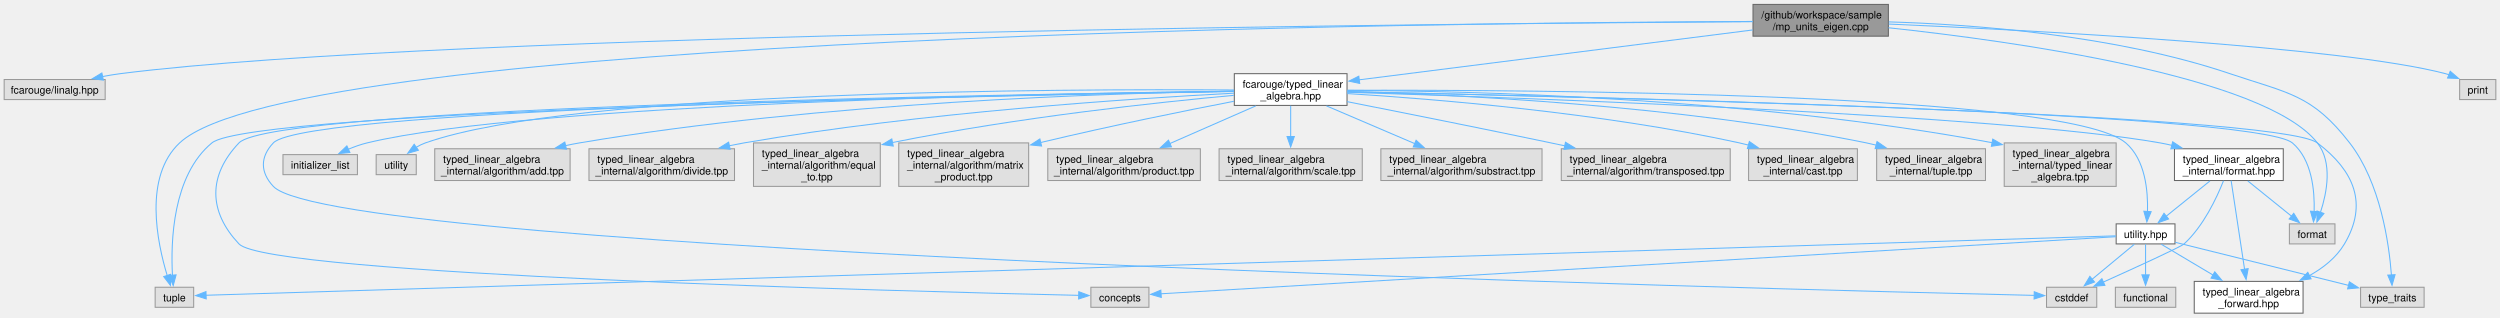
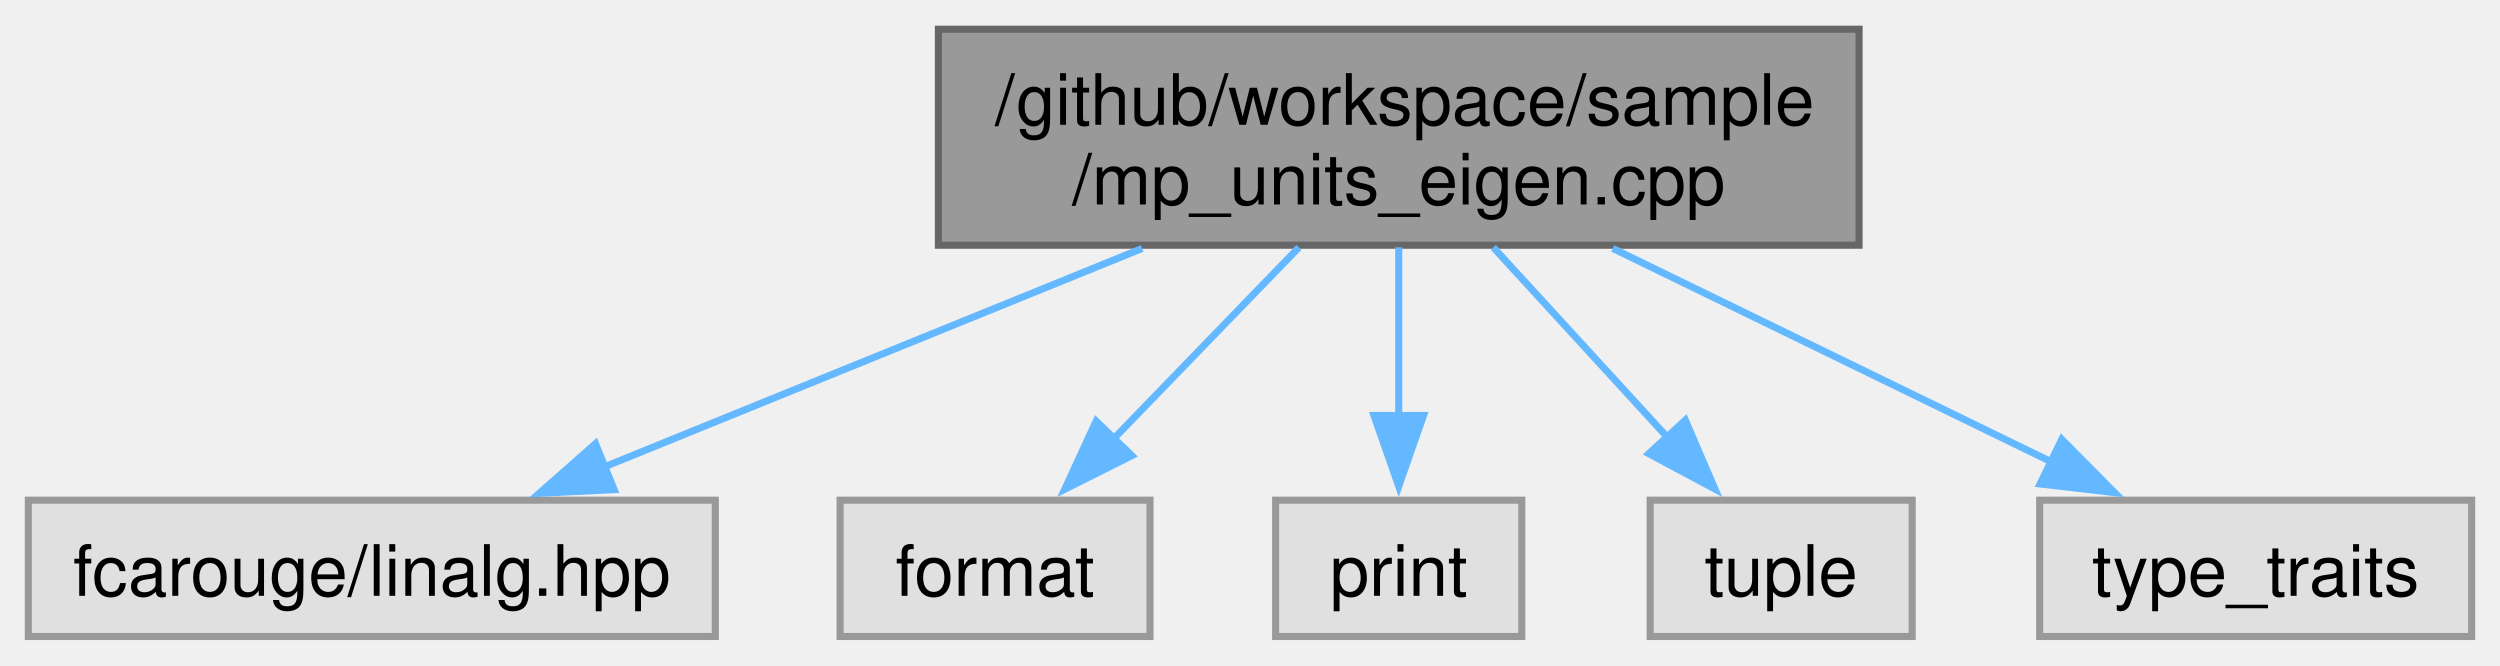
- <svg xmlns="http://www.w3.org/2000/svg" xmlns:xlink="http://www.w3.org/1999/xlink" width="2401pt" height="305pt" viewBox="0.00 0.00 2400.88 304.50">
-   <g id="graph0" class="graph" transform="scale(1 1) rotate(0) translate(4 300.5)">
+ <svg xmlns="http://www.w3.org/2000/svg" xmlns:xlink="http://www.w3.org/1999/xlink" width="353pt" height="94pt" viewBox="0.00 0.00 353.00 93.75">
+   <g id="graph0" class="graph" transform="scale(1 1) rotate(0) translate(4 89.75)">
    <g id="Node000001" class="node">
      <g id="a_Node000001">
        <a xlink:title="Unit safe linear algebra with mp-units and Eigen.">
-           <polygon fill="#999999" stroke="#666666" points="1809.5,-296.5 1679.5,-296.5 1679.5,-266 1809.5,-266 1809.5,-296.5" />
-           <text text-anchor="start" x="1687.5" y="-283" font-family="Helvetica,sans-Serif" font-size="10.00">/github/workspace/sample</text>
-           <text text-anchor="middle" x="1744.5" y="-271.75" font-family="Helvetica,sans-Serif" font-size="10.00">/mp_units_eigen.cpp</text>
+           <polygon fill="#999999" stroke="#666666" points="258.5,-85.75 128.5,-85.75 128.5,-55.25 258.5,-55.25 258.5,-85.75" />
+           <text text-anchor="start" x="136.5" y="-72.25" font-family="Helvetica,sans-Serif" font-size="10.00">/github/workspace/sample</text>
+           <text text-anchor="middle" x="193.5" y="-61" font-family="Helvetica,sans-Serif" font-size="10.00">/mp_units_eigen.cpp</text>
        </a>
      </g>
    </g>
    <g id="Node000002" class="node">
      <g id="a_Node000002">
        <a xlink:title=" ">
-           <polygon fill="#e0e0e0" stroke="#999999" points="97,-224.38 0,-224.38 0,-205.12 97,-205.12 97,-224.38" />
-           <text text-anchor="middle" x="48.5" y="-210.88" font-family="Helvetica,sans-Serif" font-size="10.00">fcarouge/linalg.hpp</text>
+           <polygon fill="#e0e0e0" stroke="#999999" points="97,-19.25 0,-19.25 0,0 97,0 97,-19.25" />
+           <text text-anchor="middle" x="48.5" y="-5.75" font-family="Helvetica,sans-Serif" font-size="10.00">fcarouge/linalg.hpp</text>
        </a>
      </g>
    </g>
    <g id="edge1_Node000001_Node000002" class="edge">
      <g id="a_edge1_Node000001_Node000002">
        <a xlink:title=" ">
-           <path fill="none" stroke="#63b8ff" d="M1679.16,-279.91C1414.64,-278.28 422.59,-269.6 111.5,-230 105.87,-229.28 100.01,-228.29 94.23,-227.17" />
-           <polygon fill="#63b8ff" stroke="#63b8ff" points="95.26,-223.81 84.76,-225.18 93.83,-230.66 95.26,-223.81" />
+           <path fill="none" stroke="#63b8ff" d="M157.28,-54.8C133.93,-45.31 103.8,-33.08 81.18,-23.89" />
+           <polygon fill="#63b8ff" stroke="#63b8ff" points="82.72,-20.74 72.14,-20.22 80.09,-27.23 82.72,-20.74" />
        </a>
      </g>
    </g>
    <g id="Node000003" class="node">
      <g id="a_Node000003">
-         <a xlink:href="typed__linear__algebra_8hpp.xhtml" target="_top" xlink:title="Typed linear algebra implementation.">
-           <polygon fill="white" stroke="#666666" points="1289.62,-230 1181.38,-230 1181.38,-199.5 1289.62,-199.5 1289.62,-230" />
-           <text text-anchor="start" x="1189.38" y="-216.5" font-family="Helvetica,sans-Serif" font-size="10.00">fcarouge/typed_linear</text>
-           <text text-anchor="middle" x="1235.5" y="-205.25" font-family="Helvetica,sans-Serif" font-size="10.00">_algebra.hpp</text>
+         <a xlink:title=" ">
+           <polygon fill="#e0e0e0" stroke="#999999" points="158.38,-19.25 114.62,-19.25 114.62,0 158.38,0 158.38,-19.25" />
+           <text text-anchor="middle" x="136.5" y="-5.75" font-family="Helvetica,sans-Serif" font-size="10.00">format</text>
        </a>
      </g>
    </g>
    <g id="edge2_Node000001_Node000003" class="edge">
      <g id="a_edge2_Node000001_Node000003">
        <a xlink:title=" ">
-           <path fill="none" stroke="#63b8ff" d="M1679.26,-271.98C1581.72,-259.62 1398.92,-236.46 1301.14,-224.07" />
-           <polygon fill="#63b8ff" stroke="#63b8ff" points="1301.8,-220.62 1291.44,-222.84 1300.92,-227.57 1301.8,-220.62" />
-         </a>
-       </g>
-     </g>
-     <g id="Node000010" class="node">
-       <g id="a_Node000010">
-         <a xlink:title=" ">
-           <polygon fill="#e0e0e0" stroke="#999999" points="182,-24.88 145,-24.88 145,-5.63 182,-5.63 182,-24.88" />
-           <text text-anchor="middle" x="163.5" y="-11.38" font-family="Helvetica,sans-Serif" font-size="10.00">tuple</text>
-         </a>
-       </g>
-     </g>
-     <g id="edge35_Node000001_Node000010" class="edge">
-       <g id="a_edge35_Node000001_Node000010">
-         <a xlink:title=" ">
-           <path fill="none" stroke="#63b8ff" d="M1679.21,-280.14C1395.67,-279.06 280.32,-268.11 168.5,-163.5 133.72,-130.96 146.89,-67.85 156.66,-35.86" />
-           <polygon fill="#63b8ff" stroke="#63b8ff" points="159.87,-37.28 159.66,-26.69 153.22,-35.11 159.87,-37.28" />
-         </a>
-       </g>
-     </g>
-     <g id="Node000011" class="node">
-       <g id="a_Node000011">
-         <a xlink:title=" ">
-           <polygon fill="#e0e0e0" stroke="#999999" points="2324,-24.88 2263,-24.88 2263,-5.63 2324,-5.63 2324,-24.88" />
-           <text text-anchor="middle" x="2293.5" y="-11.38" font-family="Helvetica,sans-Serif" font-size="10.00">type_traits</text>
-         </a>
-       </g>
-     </g>
-     <g id="edge36_Node000001_Node000011" class="edge">
-       <g id="a_edge36_Node000001_Node000011">
-         <a xlink:title=" ">
-           <path fill="none" stroke="#63b8ff" d="M1809.9,-279.73C1889.36,-277.33 2026.55,-267.47 2137.5,-230 2193.44,-211.11 2216.35,-210.18 2252.5,-163.5 2282.07,-125.32 2290.32,-67 2292.62,-36.48" />
-           <polygon fill="#63b8ff" stroke="#63b8ff" points="2296.1,-36.94 2293.19,-26.75 2289.11,-36.52 2296.1,-36.94" />
-         </a>
-       </g>
-     </g>
-     <g id="Node000012" class="node">
-       <g id="a_Node000012">
-         <a xlink:title=" ">
-           <polygon fill="#e0e0e0" stroke="#999999" points="2238.38,-85.75 2194.62,-85.75 2194.62,-66.5 2238.38,-66.5 2238.38,-85.75" />
-           <text text-anchor="middle" x="2216.5" y="-72.25" font-family="Helvetica,sans-Serif" font-size="10.00">format</text>
-         </a>
-       </g>
-     </g>
-     <g id="edge33_Node000001_Node000012" class="edge">
-       <g id="a_edge33_Node000001_Node000012">
-         <a xlink:title=" ">
-           <path fill="none" stroke="#63b8ff" d="M1809.56,-274.08C1927.92,-261.37 2170.97,-227.89 2221.5,-163.5 2236.25,-144.7 2230.74,-115.92 2224.45,-96.81" />
-           <polygon fill="#63b8ff" stroke="#63b8ff" points="2227.77,-95.7 2221.03,-87.52 2221.2,-98.11 2227.77,-95.7" />
-         </a>
-       </g>
-     </g>
-     <g id="Node000026" class="node">
-       <g id="a_Node000026">
-         <a xlink:title=" ">
-           <polygon fill="#e0e0e0" stroke="#999999" points="2392.88,-224.38 2358.12,-224.38 2358.12,-205.12 2392.88,-205.12 2392.88,-224.38" />
-           <text text-anchor="middle" x="2375.5" y="-210.88" font-family="Helvetica,sans-Serif" font-size="10.00">print</text>
-         </a>
-       </g>
-     </g>
-     <g id="edge34_Node000001_Node000026" class="edge">
-       <g id="a_edge34_Node000001_Node000026">
-         <a xlink:title=" ">
-           <path fill="none" stroke="#63b8ff" d="M1809.81,-277.64C1943.68,-271.81 2244.99,-256.18 2344.5,-230 2345.67,-229.69 2346.86,-229.34 2348.05,-228.96" />
-           <polygon fill="#63b8ff" stroke="#63b8ff" points="2349.08,-232.31 2357.11,-225.39 2346.52,-225.8 2349.08,-232.31" />
+           <path fill="none" stroke="#63b8ff" d="M179.41,-54.95C171.48,-46.76 161.54,-36.48 153.22,-27.89" />
+           <polygon fill="#63b8ff" stroke="#63b8ff" points="155.81,-25.54 146.34,-20.79 150.78,-30.41 155.81,-25.54" />
        </a>
      </g>
    </g>
    <g id="Node000004" class="node">
      <g id="a_Node000004">
-         <a xlink:href="typed__linear__algebra__forward_8hpp.xhtml" target="_top" xlink:title="Authoritative forward declaration header.">
-           <polygon fill="white" stroke="#666666" points="2207.75,-30.5 2103.25,-30.5 2103.25,0 2207.75,0 2207.75,-30.5" />
-           <text text-anchor="start" x="2111.25" y="-17" font-family="Helvetica,sans-Serif" font-size="10.00">typed_linear_algebra</text>
-           <text text-anchor="middle" x="2155.5" y="-5.75" font-family="Helvetica,sans-Serif" font-size="10.00">_forward.hpp</text>
+         <a xlink:title=" ">
+           <polygon fill="#e0e0e0" stroke="#999999" points="210.88,-19.25 176.12,-19.25 176.12,0 210.88,0 210.88,-19.25" />
+           <text text-anchor="middle" x="193.5" y="-5.75" font-family="Helvetica,sans-Serif" font-size="10.00">print</text>
        </a>
      </g>
    </g>
-     <g id="edge3_Node000003_Node000004" class="edge">
-       <g id="a_edge3_Node000003_Node000004">
+     <g id="edge3_Node000001_Node000004" class="edge">
+       <g id="a_edge3_Node000001_Node000004">
        <a xlink:title=" ">
-           <path fill="none" stroke="#63b8ff" d="M1290.03,-212.66C1491.5,-208.42 2184.2,-191.83 2221.5,-163.5 2257.05,-136.51 2270.27,-104.89 2247.5,-66.5 2239.65,-53.28 2226.97,-43.31 2213.49,-35.88" />
-           <polygon fill="#63b8ff" stroke="#63b8ff" points="2215.45,-32.95 2204.94,-31.6 2212.31,-39.21 2215.45,-32.95" />
+           <path fill="none" stroke="#63b8ff" d="M193.5,-54.95C193.5,-47.71 193.5,-38.84 193.5,-30.94" />
+           <polygon fill="#63b8ff" stroke="#63b8ff" points="197,-31.21 193.5,-21.21 190,-31.21 197,-31.21" />
        </a>
      </g>
    </g>
    <g id="Node000005" class="node">
      <g id="a_Node000005">
-         <a xlink:href="format_8hpp.xhtml" target="_top" xlink:title="Formatting support for the typed matrix.">
-           <polygon fill="white" stroke="#666666" points="2188.75,-157.88 2084.25,-157.88 2084.25,-127.38 2188.75,-127.38 2188.75,-157.88" />
-           <text text-anchor="start" x="2092.25" y="-144.38" font-family="Helvetica,sans-Serif" font-size="10.00">typed_linear_algebra</text>
-           <text text-anchor="middle" x="2136.5" y="-133.12" font-family="Helvetica,sans-Serif" font-size="10.00">_internal/format.hpp</text>
+         <a xlink:title=" ">
+           <polygon fill="#e0e0e0" stroke="#999999" points="266,-19.25 229,-19.25 229,0 266,0 266,-19.25" />
+           <text text-anchor="middle" x="247.5" y="-5.75" font-family="Helvetica,sans-Serif" font-size="10.00">tuple</text>
        </a>
      </g>
    </g>
-     <g id="edge4_Node000003_Node000005" class="edge">
-       <g id="a_edge4_Node000003_Node000005">
+     <g id="edge4_Node000001_Node000005" class="edge">
+       <g id="a_edge4_Node000001_Node000005">
        <a xlink:title=" ">
-           <path fill="none" stroke="#63b8ff" d="M1289.85,-212.13C1450.22,-207.08 1919.66,-190.37 2070.5,-163.5 2074.27,-162.83 2078.12,-162.02 2081.98,-161.11" />
-           <polygon fill="#63b8ff" stroke="#63b8ff" points="2082.54,-164.58 2091.36,-158.7 2080.8,-157.8 2082.54,-164.58" />
+           <path fill="none" stroke="#63b8ff" d="M206.85,-54.95C214.28,-46.84 223.58,-36.7 231.41,-28.16" />
+           <polygon fill="#63b8ff" stroke="#63b8ff" points="233.97,-30.55 238.15,-20.82 228.81,-25.82 233.97,-30.55" />
        </a>
      </g>
    </g>
    <g id="Node000006" class="node">
      <g id="a_Node000006">
-         <a xlink:href="utility_8hpp.xhtml" target="_top" xlink:title=" ">
-           <polygon fill="white" stroke="#666666" points="2084.75,-85.75 2028.25,-85.75 2028.25,-66.5 2084.75,-66.5 2084.75,-85.75" />
-           <text text-anchor="middle" x="2056.5" y="-72.25" font-family="Helvetica,sans-Serif" font-size="10.00">utility.hpp</text>
+         <a xlink:title=" ">
+           <polygon fill="#e0e0e0" stroke="#999999" points="345,-19.25 284,-19.25 284,0 345,0 345,-19.25" />
+           <text text-anchor="middle" x="314.5" y="-5.75" font-family="Helvetica,sans-Serif" font-size="10.00">type_traits</text>
        </a>
      </g>
    </g>
-     <g id="edge15_Node000003_Node000006" class="edge">
-       <g id="a_edge15_Node000003_Node000006">
+     <g id="edge5_Node000001_Node000006" class="edge">
+       <g id="a_edge5_Node000001_Node000006">
        <a xlink:title=" ">
-           <path fill="none" stroke="#63b8ff" d="M1290.1,-214.06C1461.52,-214.53 1980.99,-211.92 2037.5,-163.5 2056.24,-147.44 2058.94,-117.5 2058.35,-97.44" />
-           <polygon fill="#63b8ff" stroke="#63b8ff" points="2061.86,-97.46 2057.74,-87.69 2054.87,-97.89 2061.86,-97.46" />
-         </a>
-       </g>
-     </g>
-     <g id="Node000007" class="node">
-       <g id="a_Node000007">
-         <a xlink:title=" ">
-           <polygon fill="#e0e0e0" stroke="#999999" points="1099.38,-24.88 1043.62,-24.88 1043.62,-5.63 1099.38,-5.63 1099.38,-24.88" />
-           <text text-anchor="middle" x="1071.5" y="-11.38" font-family="Helvetica,sans-Serif" font-size="10.00">concepts</text>
-         </a>
-       </g>
-     </g>
-     <g id="edge16_Node000003_Node000007" class="edge">
-       <g id="a_edge16_Node000003_Node000007">
-         <a xlink:title=" ">
-           <path fill="none" stroke="#63b8ff" d="M1181.08,-213.1C975.86,-210.37 258.67,-198.36 225.5,-163.5 195.78,-132.27 195.93,-97.87 225.5,-66.5 253.5,-36.79 868.84,-20.83 1032.06,-17.1" />
-           <polygon fill="#63b8ff" stroke="#63b8ff" points="1032.01,-20.61 1041.93,-16.88 1031.86,-13.61 1032.01,-20.61" />
-         </a>
-       </g>
-     </g>
-     <g id="Node000008" class="node">
-       <g id="a_Node000008">
-         <a xlink:title=" ">
-           <polygon fill="#e0e0e0" stroke="#999999" points="2009.62,-24.88 1961.38,-24.88 1961.38,-5.63 2009.62,-5.63 2009.62,-24.88" />
-           <text text-anchor="middle" x="1985.5" y="-11.38" font-family="Helvetica,sans-Serif" font-size="10.00">cstddef</text>
-         </a>
-       </g>
-     </g>
-     <g id="edge17_Node000003_Node000008" class="edge">
-       <g id="a_edge17_Node000003_Node000008">
-         <a xlink:title=" ">
-           <path fill="none" stroke="#63b8ff" d="M1181.15,-213C980.38,-209.97 290.47,-197.15 258.5,-163.5 245.72,-150.05 245.79,-135.26 258.5,-121.75 318.62,-57.84 1707.97,-22.7 1949.78,-17.06" />
-           <polygon fill="#63b8ff" stroke="#63b8ff" points="1949.6,-20.56 1959.52,-16.83 1949.44,-13.57 1949.6,-20.56" />
-         </a>
-       </g>
-     </g>
-     <g id="edge20_Node000003_Node000010" class="edge">
-       <g id="a_edge20_Node000003_Node000010">
-         <a xlink:title=" ">
-           <path fill="none" stroke="#63b8ff" d="M1181,-212.9C972.84,-209.42 237.64,-194.96 199.5,-163.5 161.68,-132.31 159.84,-68.55 161.64,-36.13" />
-           <polygon fill="#63b8ff" stroke="#63b8ff" points="165.1,-36.77 162.36,-26.53 158.12,-36.24 165.1,-36.77" />
-         </a>
-       </g>
-     </g>
-     <g id="edge18_Node000003_Node000012" class="edge">
-       <g id="a_edge18_Node000003_Node000012">
-         <a xlink:title=" ">
-           <path fill="none" stroke="#63b8ff" d="M1289.82,-212.72C1488.03,-208.72 2162.7,-193.01 2197.5,-163.5 2216.32,-147.54 2219,-117.58 2218.39,-97.48" />
-           <polygon fill="#63b8ff" stroke="#63b8ff" points="2221.89,-97.47 2217.76,-87.71 2214.91,-97.92 2221.89,-97.47" />
-         </a>
-       </g>
-     </g>
-     <g id="Node000013" class="node">
-       <g id="a_Node000013">
-         <a xlink:title=" ">
-           <polygon fill="#e0e0e0" stroke="#999999" points="339.25,-152.25 267.75,-152.25 267.75,-133 339.25,-133 339.25,-152.25" />
-           <text text-anchor="middle" x="303.5" y="-138.75" font-family="Helvetica,sans-Serif" font-size="10.00">initializer_list</text>
-         </a>
-       </g>
-     </g>
-     <g id="edge19_Node000003_Node000013" class="edge">
-       <g id="a_edge19_Node000003_Node000013">
-         <a xlink:title=" ">
-           <path fill="none" stroke="#63b8ff" d="M1180.88,-213.21C1013.22,-211.15 507.73,-201.83 348.5,-163.5 342.38,-162.03 336.05,-159.75 330.14,-157.26" />
-           <polygon fill="#63b8ff" stroke="#63b8ff" points="332.02,-154.27 321.47,-153.3 329.11,-160.64 332.02,-154.27" />
-         </a>
-       </g>
-     </g>
-     <g id="Node000014" class="node">
-       <g id="a_Node000014">
-         <a xlink:title=" ">
-           <polygon fill="#e0e0e0" stroke="#999999" points="395.75,-152.25 357.25,-152.25 357.25,-133 395.75,-133 395.75,-152.25" />
-           <text text-anchor="middle" x="376.5" y="-138.75" font-family="Helvetica,sans-Serif" font-size="10.00">utility</text>
-         </a>
-       </g>
-     </g>
-     <g id="edge21_Node000003_Node000014" class="edge">
-       <g id="a_edge21_Node000003_Node000014">
-         <a xlink:title=" ">
-           <path fill="none" stroke="#63b8ff" d="M1181.11,-214.33C1020.15,-215.46 548.4,-214.21 404.5,-163.5 401.49,-162.44 398.52,-160.96 395.7,-159.27" />
-           <polygon fill="#63b8ff" stroke="#63b8ff" points="397.78,-156.46 387.59,-153.56 393.75,-162.18 397.78,-156.46" />
-         </a>
-       </g>
-     </g>
-     <g id="Node000015" class="node">
-       <g id="a_Node000015">
-         <a xlink:title=" ">
-           <polygon fill="#e0e0e0" stroke="#999999" points="543.5,-157.88 413.5,-157.88 413.5,-127.38 543.5,-127.38 543.5,-157.88" />
-           <text text-anchor="start" x="421.5" y="-144.38" font-family="Helvetica,sans-Serif" font-size="10.00">typed_linear_algebra</text>
-           <text text-anchor="middle" x="478.5" y="-133.12" font-family="Helvetica,sans-Serif" font-size="10.00">_internal/algorithm/add.tpp</text>
-         </a>
-       </g>
-     </g>
-     <g id="edge22_Node000003_Node000015" class="edge">
-       <g id="a_edge22_Node000003_Node000015">
-         <a xlink:title=" ">
-           <path fill="none" stroke="#63b8ff" d="M1181.07,-213.23C1064.82,-211.34 784.02,-202.74 552.5,-163.5 548.12,-162.76 543.63,-161.87 539.13,-160.89" />
-           <polygon fill="#63b8ff" stroke="#63b8ff" points="539.98,-157.5 529.45,-158.64 538.39,-164.31 539.98,-157.5" />
-         </a>
-       </g>
-     </g>
-     <g id="Node000016" class="node">
-       <g id="a_Node000016">
-         <a xlink:title=" ">
-           <polygon fill="#e0e0e0" stroke="#999999" points="701.38,-157.88 561.62,-157.88 561.62,-127.38 701.38,-127.38 701.38,-157.88" />
-           <text text-anchor="start" x="569.62" y="-144.38" font-family="Helvetica,sans-Serif" font-size="10.00">typed_linear_algebra</text>
-           <text text-anchor="middle" x="631.5" y="-133.12" font-family="Helvetica,sans-Serif" font-size="10.00">_internal/algorithm/divide.tpp</text>
-         </a>
-       </g>
-     </g>
-     <g id="edge23_Node000003_Node000016" class="edge">
-       <g id="a_edge23_Node000003_Node000016">
-         <a xlink:title=" ">
-           <path fill="none" stroke="#63b8ff" d="M1181.1,-211.26C1085.38,-206.26 880.8,-192.9 710.5,-163.5 705.87,-162.7 701.12,-161.78 696.35,-160.77" />
-           <polygon fill="#63b8ff" stroke="#63b8ff" points="697.24,-157.38 686.72,-158.63 695.72,-164.21 697.24,-157.38" />
-         </a>
-       </g>
-     </g>
-     <g id="Node000017" class="node">
-       <g id="a_Node000017">
-         <a xlink:title=" ">
-           <polygon fill="#e0e0e0" stroke="#999999" points="841.38,-163.5 719.62,-163.5 719.62,-121.75 841.38,-121.75 841.38,-163.5" />
-           <text text-anchor="start" x="727.62" y="-150" font-family="Helvetica,sans-Serif" font-size="10.00">typed_linear_algebra</text>
-           <text text-anchor="start" x="727.62" y="-138.75" font-family="Helvetica,sans-Serif" font-size="10.00">_internal/algorithm/equal</text>
-           <text text-anchor="middle" x="780.5" y="-127.5" font-family="Helvetica,sans-Serif" font-size="10.00">_to.tpp</text>
-         </a>
-       </g>
-     </g>
-     <g id="edge24_Node000003_Node000017" class="edge">
-       <g id="a_edge24_Node000003_Node000017">
-         <a xlink:title=" ">
-           <path fill="none" stroke="#63b8ff" d="M1180.89,-209.17C1108.08,-202.5 975.11,-188.37 852.87,-163.84" />
-           <polygon fill="#63b8ff" stroke="#63b8ff" points="853.81,-160.46 843.32,-161.89 852.42,-167.32 853.81,-160.46" />
-         </a>
-       </g>
-     </g>
-     <g id="Node000018" class="node">
-       <g id="a_Node000018">
-         <a xlink:title=" ">
-           <polygon fill="#e0e0e0" stroke="#999999" points="983.88,-163.5 859.12,-163.5 859.12,-121.75 983.88,-121.75 983.88,-163.5" />
-           <text text-anchor="start" x="867.12" y="-150" font-family="Helvetica,sans-Serif" font-size="10.00">typed_linear_algebra</text>
-           <text text-anchor="start" x="867.12" y="-138.75" font-family="Helvetica,sans-Serif" font-size="10.00">_internal/algorithm/matrix</text>
-           <text text-anchor="middle" x="921.5" y="-127.5" font-family="Helvetica,sans-Serif" font-size="10.00">_product.tpp</text>
-         </a>
-       </g>
-     </g>
-     <g id="edge25_Node000003_Node000018" class="edge">
-       <g id="a_edge25_Node000003_Node000018">
-         <a xlink:title=" ">
-           <path fill="none" stroke="#63b8ff" d="M1180.97,-203.47C1134.27,-194.44 1065,-180.47 995.43,-163.89" />
-           <polygon fill="#63b8ff" stroke="#63b8ff" points="996.28,-160.5 985.74,-161.56 994.64,-167.3 996.28,-160.5" />
-         </a>
-       </g>
-     </g>
-     <g id="Node000019" class="node">
-       <g id="a_Node000019">
-         <a xlink:title=" ">
-           <polygon fill="#e0e0e0" stroke="#999999" points="1148.75,-157.88 1002.25,-157.88 1002.25,-127.38 1148.75,-127.38 1148.75,-157.88" />
-           <text text-anchor="start" x="1010.25" y="-144.38" font-family="Helvetica,sans-Serif" font-size="10.00">typed_linear_algebra</text>
-           <text text-anchor="middle" x="1075.5" y="-133.12" font-family="Helvetica,sans-Serif" font-size="10.00">_internal/algorithm/product.tpp</text>
-         </a>
-       </g>
-     </g>
-     <g id="edge26_Node000003_Node000019" class="edge">
-       <g id="a_edge26_Node000003_Node000019">
-         <a xlink:title=" ">
-           <path fill="none" stroke="#63b8ff" d="M1201.96,-199.05C1177.96,-188.53 1145.42,-174.27 1119.36,-162.85" />
-           <polygon fill="#63b8ff" stroke="#63b8ff" points="1120.95,-159.72 1110.38,-158.91 1118.14,-166.13 1120.95,-159.72" />
-         </a>
-       </g>
-     </g>
-     <g id="Node000020" class="node">
-       <g id="a_Node000020">
-         <a xlink:title=" ">
-           <polygon fill="#e0e0e0" stroke="#999999" points="1304.25,-157.88 1166.75,-157.88 1166.75,-127.38 1304.25,-127.38 1304.25,-157.88" />
-           <text text-anchor="start" x="1174.75" y="-144.38" font-family="Helvetica,sans-Serif" font-size="10.00">typed_linear_algebra</text>
-           <text text-anchor="middle" x="1235.5" y="-133.12" font-family="Helvetica,sans-Serif" font-size="10.00">_internal/algorithm/scale.tpp</text>
-         </a>
-       </g>
-     </g>
-     <g id="edge27_Node000003_Node000020" class="edge">
-       <g id="a_edge27_Node000003_Node000020">
-         <a xlink:title=" ">
-           <path fill="none" stroke="#63b8ff" d="M1235.5,-199.22C1235.5,-190.66 1235.5,-179.59 1235.5,-169.58" />
-           <polygon fill="#63b8ff" stroke="#63b8ff" points="1239,-169.65 1235.5,-159.65 1232,-169.65 1239,-169.65" />
-         </a>
-       </g>
-     </g>
-     <g id="Node000021" class="node">
-       <g id="a_Node000021">
-         <a xlink:title=" ">
-           <polygon fill="#e0e0e0" stroke="#999999" points="1476.88,-157.88 1322.12,-157.88 1322.12,-127.38 1476.88,-127.38 1476.88,-157.88" />
-           <text text-anchor="start" x="1330.12" y="-144.38" font-family="Helvetica,sans-Serif" font-size="10.00">typed_linear_algebra</text>
-           <text text-anchor="middle" x="1399.5" y="-133.12" font-family="Helvetica,sans-Serif" font-size="10.00">_internal/algorithm/substract.tpp</text>
-         </a>
-       </g>
-     </g>
-     <g id="edge28_Node000003_Node000021" class="edge">
-       <g id="a_edge28_Node000003_Node000021">
-         <a xlink:title=" ">
-           <path fill="none" stroke="#63b8ff" d="M1269.88,-199.05C1294.59,-188.48 1328.13,-174.14 1354.9,-162.7" />
-           <polygon fill="#63b8ff" stroke="#63b8ff" points="1355.96,-166.05 1363.77,-158.9 1353.2,-159.61 1355.96,-166.05" />
-         </a>
-       </g>
-     </g>
-     <g id="Node000022" class="node">
-       <g id="a_Node000022">
-         <a xlink:title=" ">
-           <polygon fill="#e0e0e0" stroke="#999999" points="1657.62,-157.88 1495.38,-157.88 1495.38,-127.38 1657.62,-127.38 1657.62,-157.88" />
-           <text text-anchor="start" x="1503.38" y="-144.38" font-family="Helvetica,sans-Serif" font-size="10.00">typed_linear_algebra</text>
-           <text text-anchor="middle" x="1576.5" y="-133.12" font-family="Helvetica,sans-Serif" font-size="10.00">_internal/algorithm/transposed.tpp</text>
-         </a>
-       </g>
-     </g>
-     <g id="edge29_Node000003_Node000022" class="edge">
-       <g id="a_edge29_Node000003_Node000022">
-         <a xlink:title=" ">
-           <path fill="none" stroke="#63b8ff" d="M1289.69,-203.13C1340.36,-193.13 1418.12,-177.63 1485.5,-163.5 1489.83,-162.59 1494.27,-161.65 1498.75,-160.7" />
-           <polygon fill="#63b8ff" stroke="#63b8ff" points="1499.41,-164.14 1508.45,-158.62 1497.94,-157.29 1499.41,-164.14" />
-         </a>
-       </g>
-     </g>
-     <g id="Node000023" class="node">
-       <g id="a_Node000023">
-         <a xlink:title=" ">
-           <polygon fill="#e0e0e0" stroke="#999999" points="1779.75,-157.88 1675.25,-157.88 1675.25,-127.38 1779.75,-127.38 1779.75,-157.88" />
-           <text text-anchor="start" x="1683.25" y="-144.38" font-family="Helvetica,sans-Serif" font-size="10.00">typed_linear_algebra</text>
-           <text text-anchor="middle" x="1727.5" y="-133.12" font-family="Helvetica,sans-Serif" font-size="10.00">_internal/cast.tpp</text>
-         </a>
-       </g>
-     </g>
-     <g id="edge30_Node000003_Node000023" class="edge">
-       <g id="a_edge30_Node000003_Node000023">
-         <a xlink:title=" ">
-           <path fill="none" stroke="#63b8ff" d="M1289.82,-210.89C1372.11,-205.78 1532.93,-192.74 1666.5,-163.5 1669.41,-162.86 1672.38,-162.14 1675.36,-161.36" />
-           <polygon fill="#63b8ff" stroke="#63b8ff" points="1676,-164.82 1684.67,-158.73 1674.1,-158.08 1676,-164.82" />
-         </a>
-       </g>
-     </g>
-     <g id="Node000024" class="node">
-       <g id="a_Node000024">
-         <a xlink:title=" ">
-           <polygon fill="#e0e0e0" stroke="#999999" points="1902.75,-157.88 1798.25,-157.88 1798.25,-127.38 1902.75,-127.38 1902.75,-157.88" />
-           <text text-anchor="start" x="1806.25" y="-144.38" font-family="Helvetica,sans-Serif" font-size="10.00">typed_linear_algebra</text>
-           <text text-anchor="middle" x="1850.5" y="-133.12" font-family="Helvetica,sans-Serif" font-size="10.00">_internal/tuple.tpp</text>
-         </a>
-       </g>
-     </g>
-     <g id="edge31_Node000003_Node000024" class="edge">
-       <g id="a_edge31_Node000003_Node000024">
-         <a xlink:title=" ">
-           <path fill="none" stroke="#63b8ff" d="M1289.84,-212.76C1389.61,-210.06 1608.29,-200.11 1788.5,-163.5 1791.62,-162.87 1794.79,-162.13 1797.99,-161.33" />
-           <polygon fill="#63b8ff" stroke="#63b8ff" points="1798.63,-164.78 1807.35,-158.76 1796.78,-158.03 1798.63,-164.78" />
-         </a>
-       </g>
-     </g>
-     <g id="Node000025" class="node">
-       <g id="a_Node000025">
-         <a xlink:title=" ">
-           <polygon fill="#e0e0e0" stroke="#999999" points="2028.25,-163.5 1920.75,-163.5 1920.75,-121.75 2028.25,-121.75 2028.25,-163.5" />
-           <text text-anchor="start" x="1928.75" y="-150" font-family="Helvetica,sans-Serif" font-size="10.00">typed_linear_algebra</text>
-           <text text-anchor="start" x="1928.75" y="-138.75" font-family="Helvetica,sans-Serif" font-size="10.00">_internal/typed_linear</text>
-           <text text-anchor="middle" x="1974.5" y="-127.5" font-family="Helvetica,sans-Serif" font-size="10.00">_algebra.tpp</text>
-         </a>
-       </g>
-     </g>
-     <g id="edge32_Node000003_Node000025" class="edge">
-       <g id="a_edge32_Node000003_Node000025">
-         <a xlink:title=" ">
-           <path fill="none" stroke="#63b8ff" d="M1289.95,-213.95C1403.73,-213.45 1674.89,-207.51 1909.28,-163.68" />
-           <polygon fill="#63b8ff" stroke="#63b8ff" points="1909.75,-167.15 1918.92,-161.85 1908.44,-160.27 1909.75,-167.15" />
-         </a>
-       </g>
-     </g>
-     <g id="edge5_Node000005_Node000004" class="edge">
-       <g id="a_edge5_Node000005_Node000004">
-         <a xlink:title=" ">
-           <path fill="none" stroke="#63b8ff" d="M2138.68,-127.24C2141.83,-106.48 2147.69,-67.76 2151.6,-42" />
-           <polygon fill="#63b8ff" stroke="#63b8ff" points="2155.02,-42.76 2153.06,-32.35 2148.1,-41.71 2155.02,-42.76" />
-         </a>
-       </g>
-     </g>
-     <g id="edge6_Node000005_Node000006" class="edge">
-       <g id="a_edge6_Node000005_Node000006">
-         <a xlink:title=" ">
-           <path fill="none" stroke="#63b8ff" d="M2118.35,-126.99C2105.73,-116.82 2088.94,-103.28 2076.04,-92.88" />
-           <polygon fill="#63b8ff" stroke="#63b8ff" points="2078.6,-90.45 2068.62,-86.9 2074.21,-95.9 2078.6,-90.45" />
-         </a>
-       </g>
-     </g>
-     <g id="edge13_Node000005_Node000008" class="edge">
-       <g id="a_edge13_Node000005_Node000008">
-         <a xlink:title=" ">
-           <path fill="none" stroke="#63b8ff" d="M2131.34,-127.15C2124.8,-110.6 2112.09,-83.58 2093.5,-66.5 2090.37,-63.62 2046.62,-43.67 2015.78,-29.79" />
-           <polygon fill="#63b8ff" stroke="#63b8ff" points="2017.43,-26.7 2006.87,-25.8 2014.56,-33.08 2017.43,-26.7" />
-         </a>
-       </g>
-     </g>
-     <g id="edge14_Node000005_Node000012" class="edge">
-       <g id="a_edge14_Node000005_Node000012">
-         <a xlink:title=" ">
-           <path fill="none" stroke="#63b8ff" d="M2154.65,-126.99C2167.27,-116.82 2184.06,-103.28 2196.96,-92.88" />
-           <polygon fill="#63b8ff" stroke="#63b8ff" points="2198.79,-95.9 2204.38,-86.9 2194.4,-90.45 2198.79,-95.9" />
-         </a>
-       </g>
-     </g>
-     <g id="edge7_Node000006_Node000004" class="edge">
-       <g id="a_edge7_Node000006_Node000004">
-         <a xlink:title=" ">
-           <path fill="none" stroke="#63b8ff" d="M2071.54,-66.18C2084.74,-58.33 2104.44,-46.62 2121.44,-36.51" />
-           <polygon fill="#63b8ff" stroke="#63b8ff" points="2122.96,-39.68 2129.76,-31.56 2119.38,-33.66 2122.96,-39.68" />
-         </a>
-       </g>
-     </g>
-     <g id="edge8_Node000006_Node000007" class="edge">
-       <g id="a_edge8_Node000006_Node000007">
-         <a xlink:title=" ">
-           <path fill="none" stroke="#63b8ff" d="M2027.82,-73.41C1887.44,-65.02 1272.97,-28.29 1110.84,-18.6" />
-           <polygon fill="#63b8ff" stroke="#63b8ff" points="1111.23,-15.12 1101.04,-18.02 1110.81,-22.11 1111.23,-15.12" />
-         </a>
-       </g>
-     </g>
-     <g id="edge9_Node000006_Node000008" class="edge">
-       <g id="a_edge9_Node000006_Node000008">
-         <a xlink:title=" ">
-           <path fill="none" stroke="#63b8ff" d="M2045.72,-66.18C2034.98,-57.28 2018.25,-43.41 2005.15,-32.54" />
-           <polygon fill="#63b8ff" stroke="#63b8ff" points="2007.48,-29.93 1997.55,-26.24 2003.01,-35.32 2007.48,-29.93" />
-         </a>
-       </g>
-     </g>
-     <g id="Node000009" class="node">
-       <g id="a_Node000009">
-         <a xlink:title=" ">
-           <polygon fill="#e0e0e0" stroke="#999999" points="2085.5,-24.88 2027.5,-24.88 2027.5,-5.63 2085.5,-5.63 2085.5,-24.88" />
-           <text text-anchor="middle" x="2056.5" y="-11.38" font-family="Helvetica,sans-Serif" font-size="10.00">functional</text>
-         </a>
-       </g>
-     </g>
-     <g id="edge10_Node000006_Node000009" class="edge">
-       <g id="a_edge10_Node000006_Node000009">
-         <a xlink:title=" ">
-           <path fill="none" stroke="#63b8ff" d="M2056.5,-66.18C2056.5,-58.4 2056.5,-46.83 2056.5,-36.78" />
-           <polygon fill="#63b8ff" stroke="#63b8ff" points="2060,-36.79 2056.5,-26.79 2053,-36.79 2060,-36.79" />
-         </a>
-       </g>
-     </g>
-     <g id="edge11_Node000006_Node000010" class="edge">
-       <g id="a_edge11_Node000006_Node000010">
-         <a xlink:title=" ">
-           <path fill="none" stroke="#63b8ff" d="M2027.9,-74.24C1810.22,-67.47 417.6,-24.15 193.82,-17.19" />
-           <polygon fill="#63b8ff" stroke="#63b8ff" points="194.02,-13.7 183.91,-16.88 193.8,-20.69 194.02,-13.7" />
-         </a>
-       </g>
-     </g>
-     <g id="edge12_Node000006_Node000011" class="edge">
-       <g id="a_edge12_Node000006_Node000011">
-         <a xlink:title=" ">
-           <path fill="none" stroke="#63b8ff" d="M2085.09,-68.02C2126.58,-57.72 2203.73,-38.55 2251.64,-26.65" />
-           <polygon fill="#63b8ff" stroke="#63b8ff" points="2252.23,-30.11 2261.09,-24.3 2250.54,-23.32 2252.23,-30.11" />
+           <path fill="none" stroke="#63b8ff" d="M223.72,-54.8C242.68,-45.57 266.98,-33.75 285.67,-24.65" />
+           <polygon fill="#63b8ff" stroke="#63b8ff" points="287.12,-27.84 294.58,-20.32 284.06,-21.54 287.12,-27.84" />
        </a>
      </g>
    </g>
  </g>
</svg>
